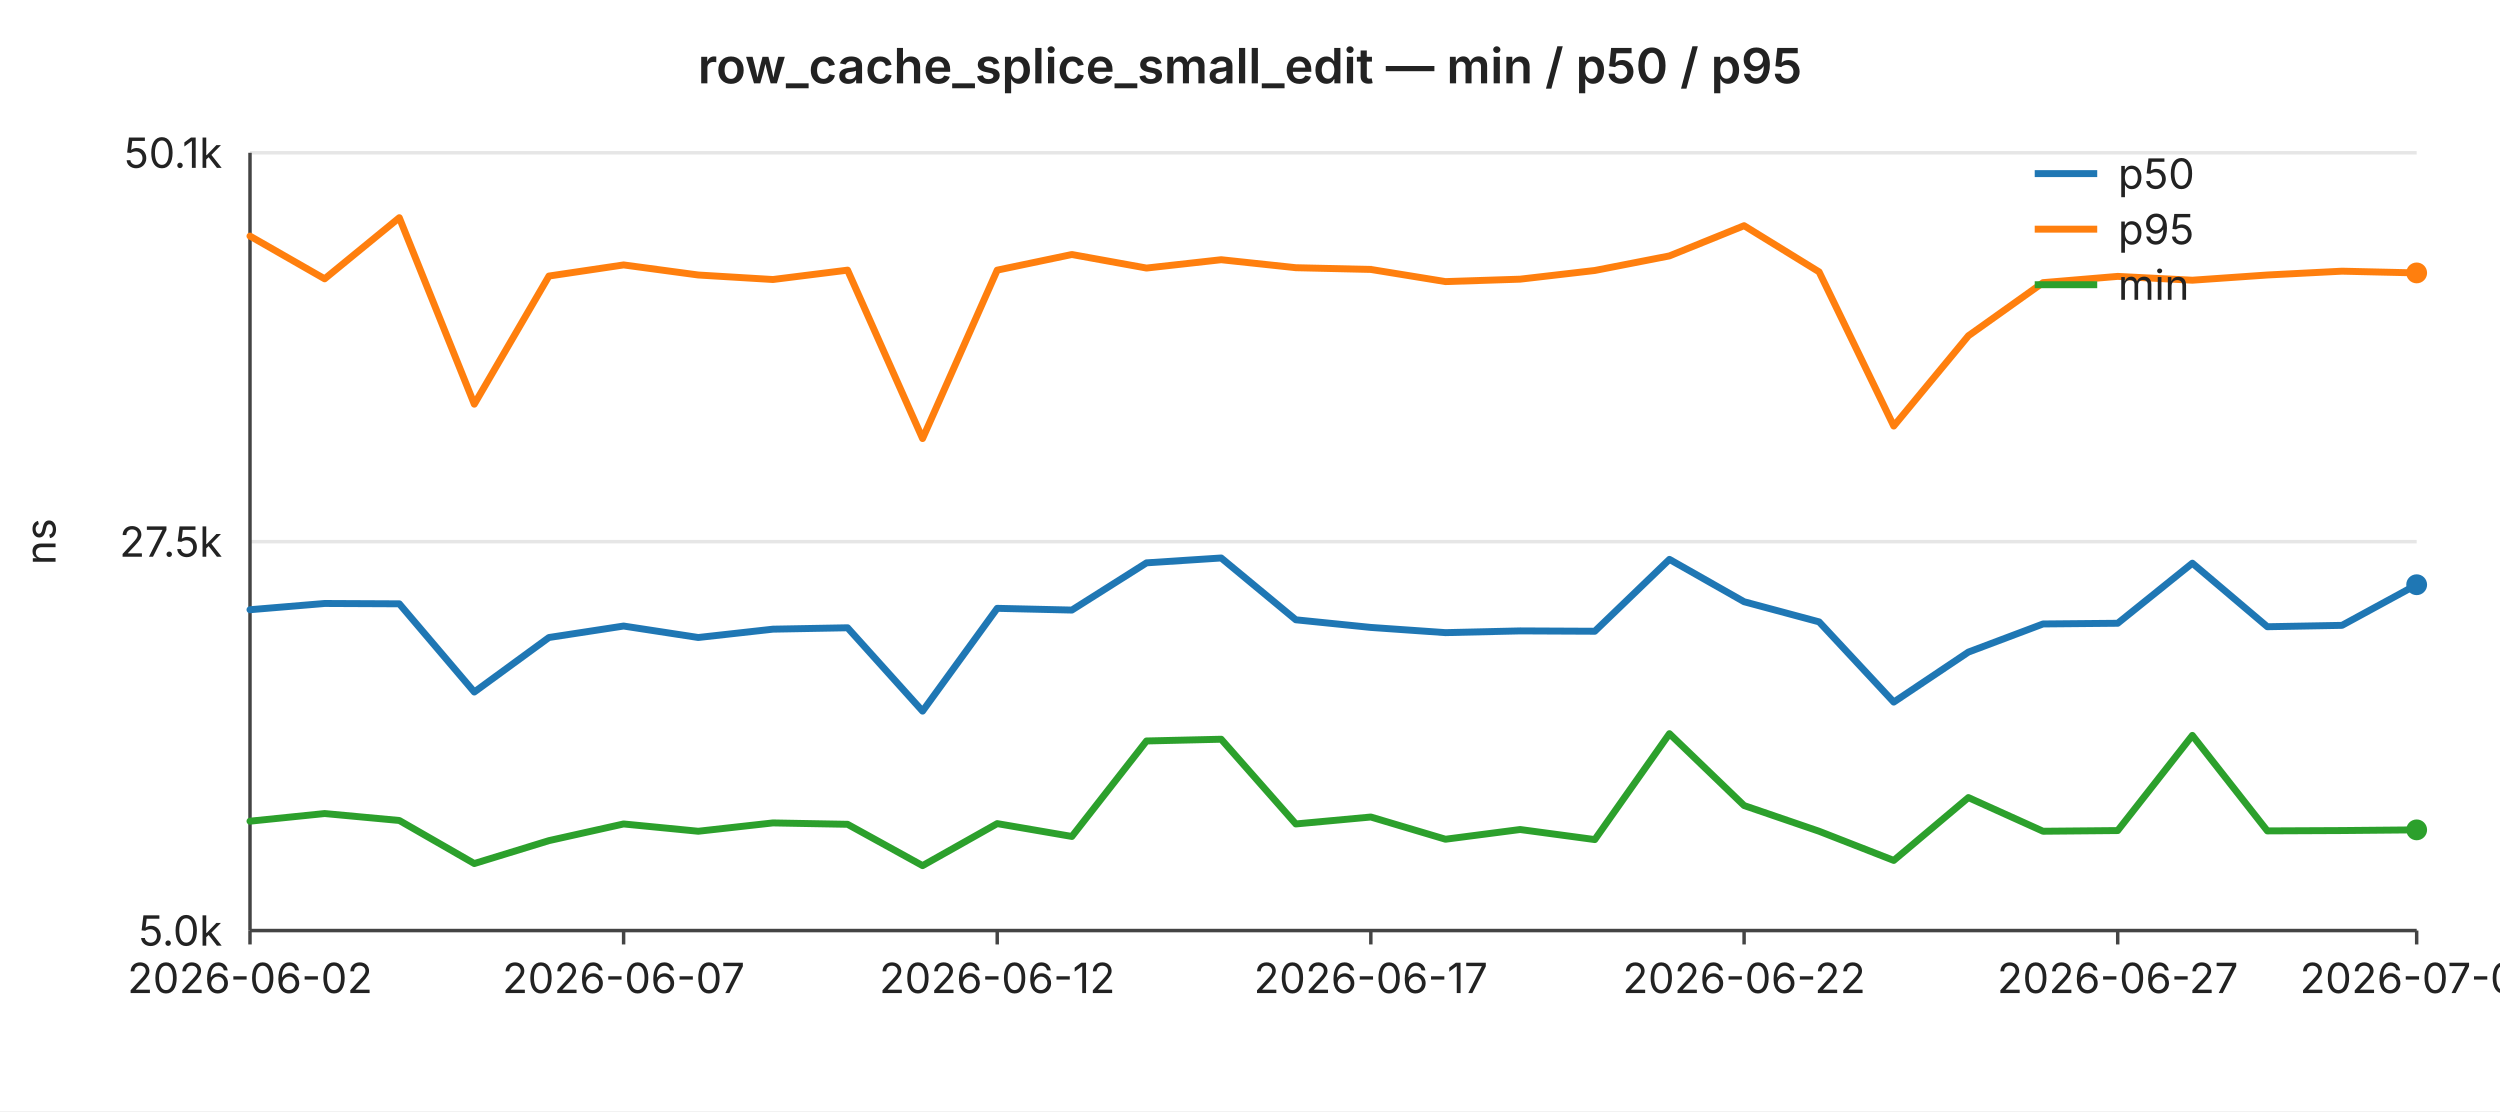
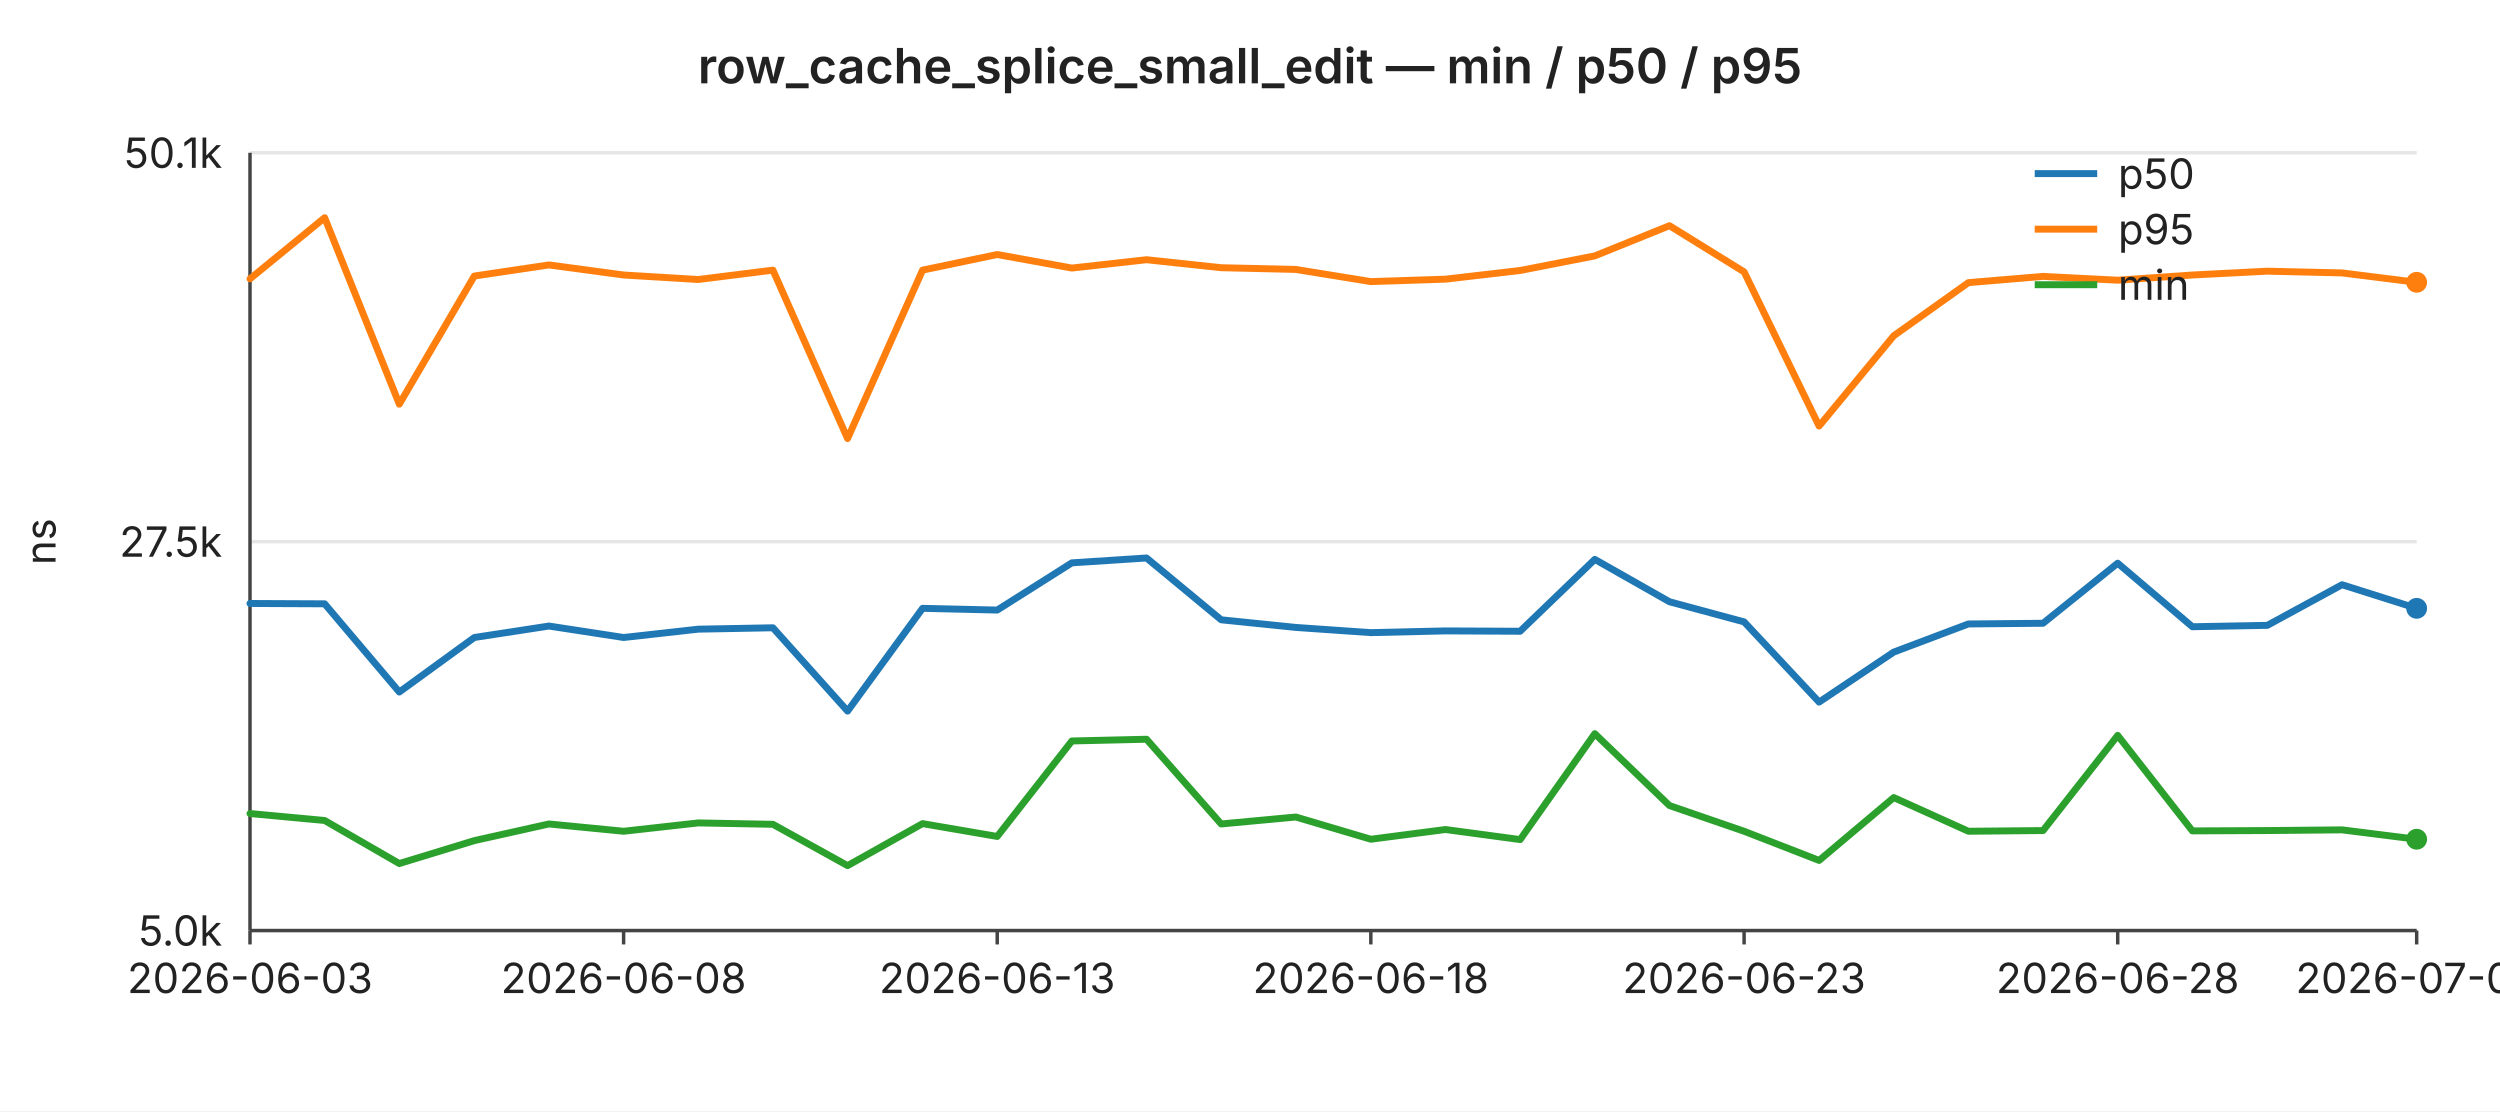
<svg xmlns="http://www.w3.org/2000/svg" width="720" height="320" viewBox="0 0 720 320" font-family="-apple-system,BlinkMacSystemFont,Segoe UI,sans-serif" font-size="12">
  <rect width="720" height="320" fill="#ffffff" />
  <text x="360" y="24" text-anchor="middle" font-size="14" font-weight="600" fill="#222">row_cache_splice_small_edit — min / p50 / p95</text>
  <line x1="72" y1="44.0" x2="696" y2="44.0" stroke="#e6e6e6" stroke-width="1" />
  <text x="64" y="44.0" text-anchor="end" dominant-baseline="middle" fill="#222">50.1k</text>
  <line x1="72" y1="156.0" x2="696" y2="156.0" stroke="#e6e6e6" stroke-width="1" />
  <text x="64" y="156.0" text-anchor="end" dominant-baseline="middle" fill="#222">27.5k</text>
  <line x1="72" y1="268.0" x2="696" y2="268.0" stroke="#e6e6e6" stroke-width="1" />
  <text x="64" y="268.0" text-anchor="end" dominant-baseline="middle" fill="#222">5.0k</text>
  <text x="16" y="156" text-anchor="middle" fill="#222" transform="rotate(-90 16 156)">ns</text>
  <line x1="72" y1="44" x2="72" y2="268" stroke="#444" stroke-width="1" />
  <line x1="72" y1="268" x2="696" y2="268" stroke="#444" stroke-width="1" />
  <line x1="72.0" y1="268" x2="72.0" y2="272" stroke="#444" stroke-width="1" />
-   <text x="72.0" y="286" text-anchor="middle" fill="#222">2026-06-02</text>
+   <text x="72.0" y="286" text-anchor="middle" fill="#222">2026-06-03</text>
  <line x1="179.6" y1="268" x2="179.6" y2="272" stroke="#444" stroke-width="1" />
-   <text x="179.6" y="286" text-anchor="middle" fill="#222">2026-06-07</text>
+   <text x="179.6" y="286" text-anchor="middle" fill="#222">2026-06-08</text>
  <line x1="287.2" y1="268" x2="287.2" y2="272" stroke="#444" stroke-width="1" />
-   <text x="287.2" y="286" text-anchor="middle" fill="#222">2026-06-12</text>
+   <text x="287.2" y="286" text-anchor="middle" fill="#222">2026-06-13</text>
  <line x1="394.8" y1="268" x2="394.8" y2="272" stroke="#444" stroke-width="1" />
-   <text x="394.8" y="286" text-anchor="middle" fill="#222">2026-06-17</text>
+   <text x="394.8" y="286" text-anchor="middle" fill="#222">2026-06-18</text>
  <line x1="502.3" y1="268" x2="502.3" y2="272" stroke="#444" stroke-width="1" />
-   <text x="502.3" y="286" text-anchor="middle" fill="#222">2026-06-22</text>
+   <text x="502.3" y="286" text-anchor="middle" fill="#222">2026-06-23</text>
  <line x1="609.9" y1="268" x2="609.9" y2="272" stroke="#444" stroke-width="1" />
-   <text x="609.9" y="286" text-anchor="middle" fill="#222">2026-06-27</text>
+   <text x="609.9" y="286" text-anchor="middle" fill="#222">2026-06-28</text>
  <line x1="696.0" y1="268" x2="696.0" y2="272" stroke="#444" stroke-width="1" />
-   <text x="696.0" y="286" text-anchor="middle" fill="#222">2026-07-01</text>
-   <polyline fill="none" stroke="#1f77b4" stroke-width="2" stroke-linejoin="round" stroke-linecap="round" points="72.0,175.6 93.5,173.8 115.0,173.9 136.6,199.3 158.1,183.6 179.6,180.3 201.1,183.6 222.6,181.2 244.1,180.8 265.7,204.8 287.2,175.2 308.7,175.7 330.2,162.1 351.7,160.7 373.2,178.5 394.8,180.7 416.3,182.2 437.8,181.7 459.3,181.8 480.8,161.1 502.3,173.3 523.9,179.1 545.4,202.2 566.9,187.8 588.4,179.7 609.9,179.5 631.4,162.2 653.0,180.5 674.5,180.1 696.0,168.4" />
-   <circle cx="696.0" cy="168.4" r="3" fill="#1f77b4" />
-   <polyline fill="none" stroke="#ff7f0e" stroke-width="2" stroke-linejoin="round" stroke-linecap="round" points="72.0,68.0 93.5,80.3 115.0,62.7 136.6,116.4 158.1,79.5 179.6,76.3 201.1,79.2 222.6,80.5 244.1,77.8 265.7,126.3 287.2,77.8 308.7,73.3 330.2,77.2 351.7,74.8 373.2,77.1 394.8,77.6 416.3,81.1 437.8,80.4 459.3,77.9 480.8,73.7 502.3,65.0 523.9,78.3 545.4,122.7 566.9,96.7 588.4,81.4 609.9,79.6 631.4,80.7 653.0,79.2 674.5,78.1 696.0,78.6" />
-   <circle cx="696.0" cy="78.6" r="3" fill="#ff7f0e" />
-   <polyline fill="none" stroke="#2ca02c" stroke-width="2" stroke-linejoin="round" stroke-linecap="round" points="72.0,236.5 93.5,234.3 115.0,236.3 136.6,248.7 158.1,242.1 179.6,237.3 201.1,239.4 222.6,237.0 244.1,237.4 265.7,249.3 287.2,237.2 308.7,240.9 330.2,213.4 351.7,212.9 373.2,237.3 394.8,235.3 416.3,241.7 437.8,238.9 459.3,241.8 480.8,211.3 502.3,232.0 523.9,239.4 545.4,247.8 566.9,229.7 588.4,239.4 609.9,239.2 631.4,211.8 653.0,239.3 674.5,239.2 696.0,239.0" />
-   <circle cx="696.0" cy="239.0" r="3" fill="#2ca02c" />
+   <text x="696.0" y="286" text-anchor="middle" fill="#222">2026-07-02</text>
+   <polyline fill="none" stroke="#1f77b4" stroke-width="2" stroke-linejoin="round" stroke-linecap="round" points="72.0,173.8 93.5,173.9 115.0,199.3 136.6,183.6 158.1,180.3 179.6,183.6 201.1,181.2 222.6,180.8 244.1,204.8 265.7,175.2 287.2,175.7 308.7,162.1 330.2,160.7 351.7,178.5 373.2,180.7 394.8,182.2 416.3,181.7 437.8,181.8 459.3,161.1 480.8,173.3 502.3,179.1 523.9,202.2 545.4,187.8 566.9,179.7 588.4,179.5 609.9,162.2 631.4,180.5 653.0,180.1 674.5,168.4 696.0,175.2" />
+   <circle cx="696.0" cy="175.2" r="3" fill="#1f77b4" />
+   <polyline fill="none" stroke="#ff7f0e" stroke-width="2" stroke-linejoin="round" stroke-linecap="round" points="72.0,80.3 93.5,62.7 115.0,116.4 136.6,79.5 158.1,76.3 179.6,79.2 201.1,80.5 222.6,77.8 244.1,126.3 265.7,77.8 287.2,73.3 308.7,77.2 330.2,74.8 351.7,77.1 373.2,77.6 394.8,81.1 416.3,80.4 437.8,77.9 459.3,73.7 480.8,65.0 502.3,78.3 523.9,122.7 545.4,96.7 566.9,81.4 588.4,79.6 609.9,80.7 631.4,79.2 653.0,78.1 674.5,78.6 696.0,81.3" />
+   <circle cx="696.0" cy="81.3" r="3" fill="#ff7f0e" />
+   <polyline fill="none" stroke="#2ca02c" stroke-width="2" stroke-linejoin="round" stroke-linecap="round" points="72.0,234.3 93.5,236.3 115.0,248.7 136.6,242.1 158.1,237.3 179.6,239.4 201.1,237.0 222.6,237.4 244.1,249.3 265.7,237.2 287.2,240.9 308.7,213.4 330.2,212.9 351.7,237.3 373.2,235.3 394.8,241.7 416.3,238.9 437.8,241.8 459.3,211.3 480.8,232.0 502.3,239.4 523.9,247.8 545.4,229.7 566.9,239.4 588.4,239.2 609.9,211.8 631.4,239.3 653.0,239.2 674.5,239.0 696.0,241.7" />
+   <circle cx="696.0" cy="241.7" r="3" fill="#2ca02c" />
  <line x1="586" y1="50" x2="604" y2="50" stroke="#1f77b4" stroke-width="2" />
  <text x="610" y="50" dominant-baseline="middle" fill="#222">p50</text>
  <line x1="586" y1="66" x2="604" y2="66" stroke="#ff7f0e" stroke-width="2" />
  <text x="610" y="66" dominant-baseline="middle" fill="#222">p95</text>
  <line x1="586" y1="82" x2="604" y2="82" stroke="#2ca02c" stroke-width="2" />
  <text x="610" y="82" dominant-baseline="middle" fill="#222">min</text>
</svg>
